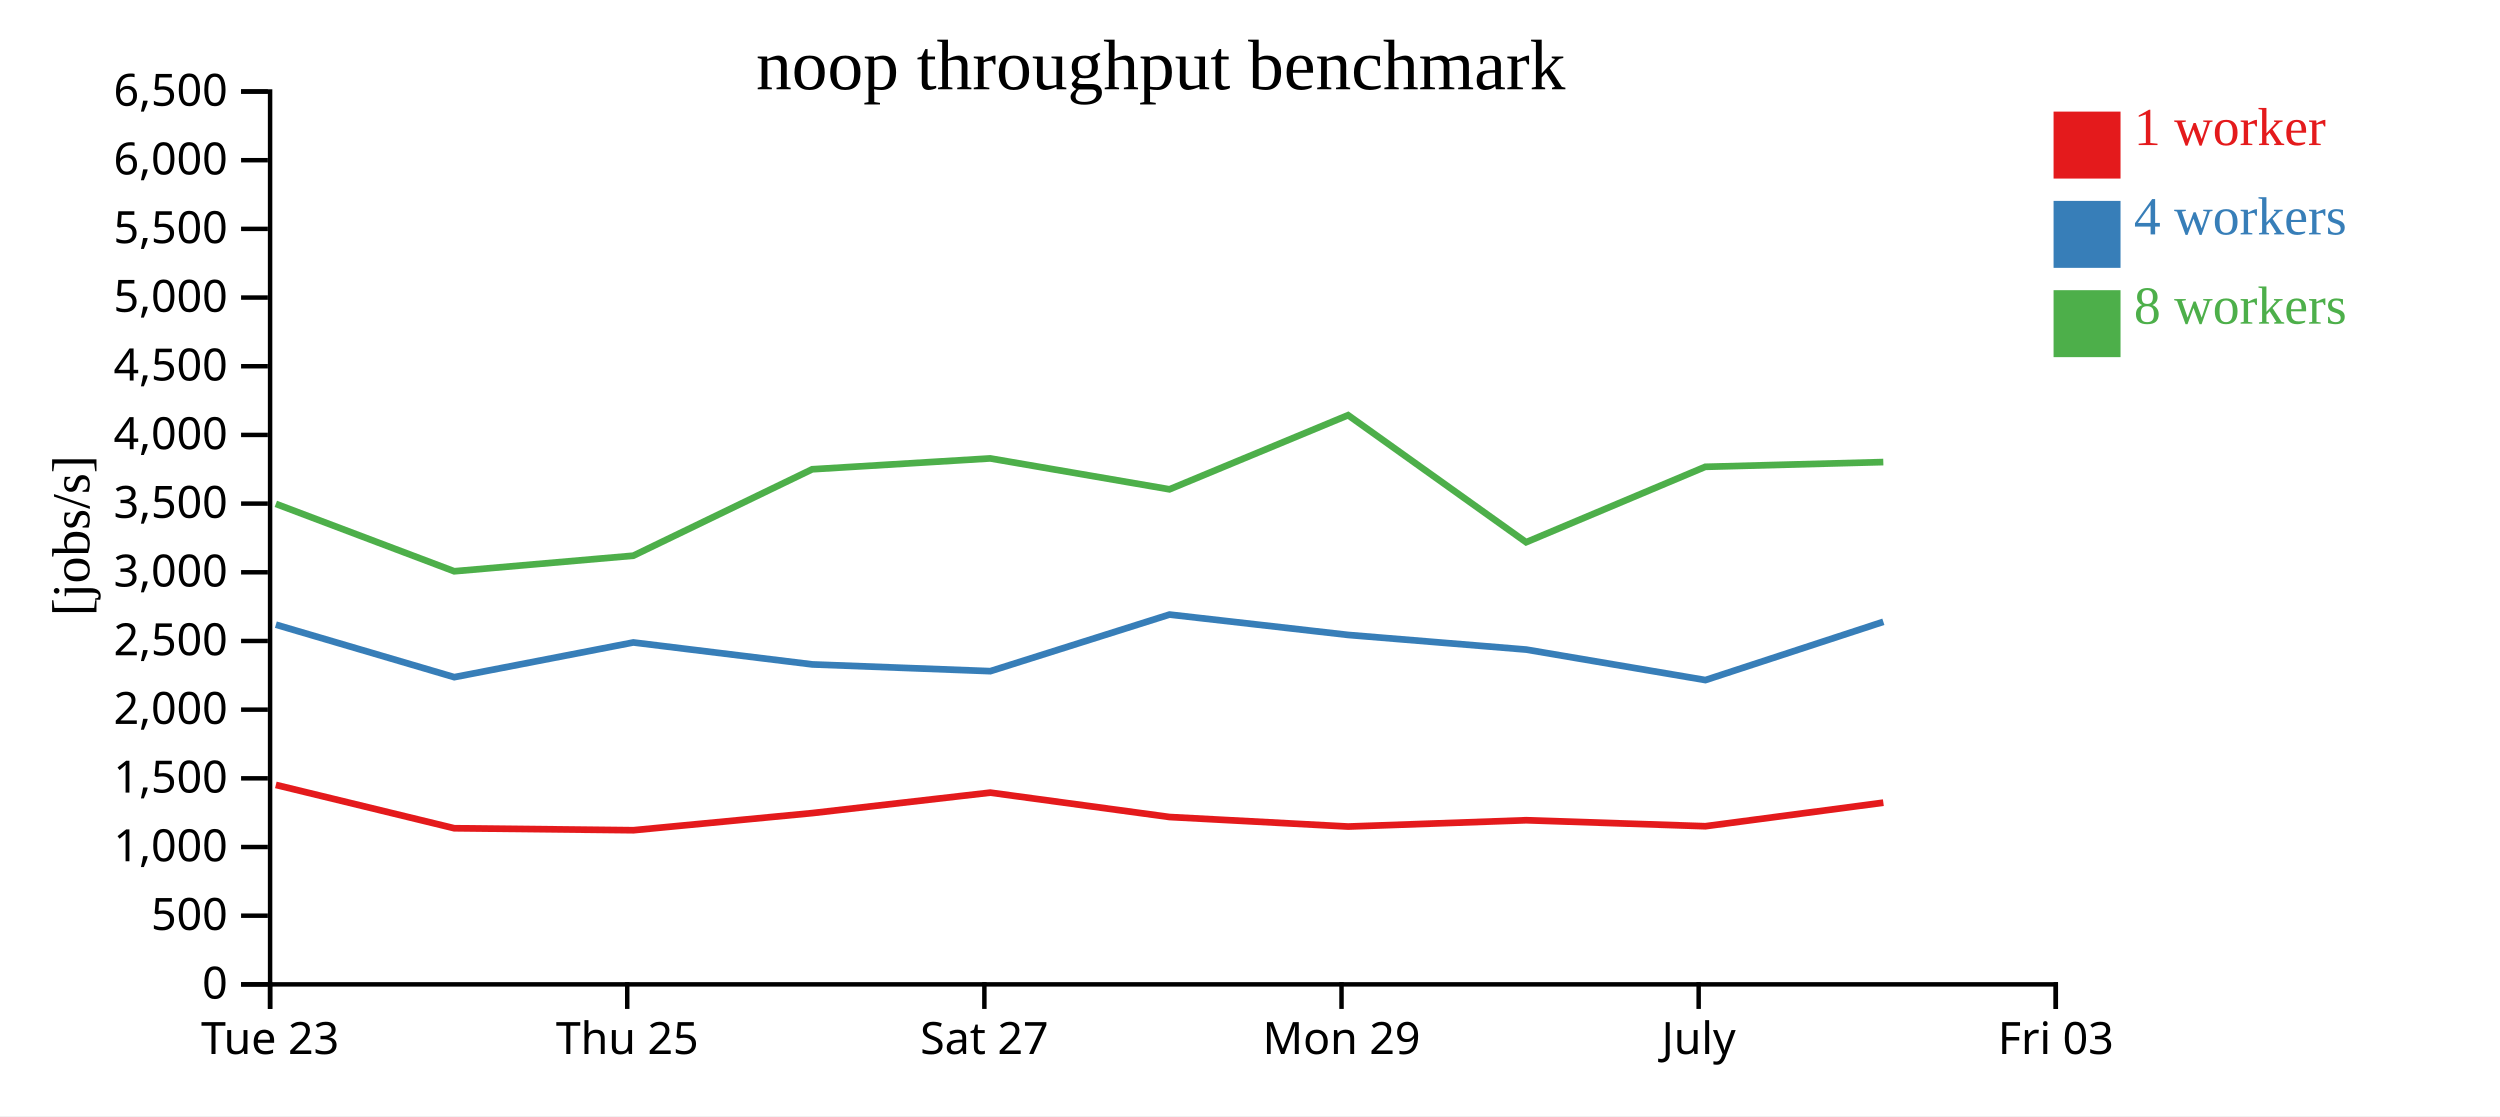
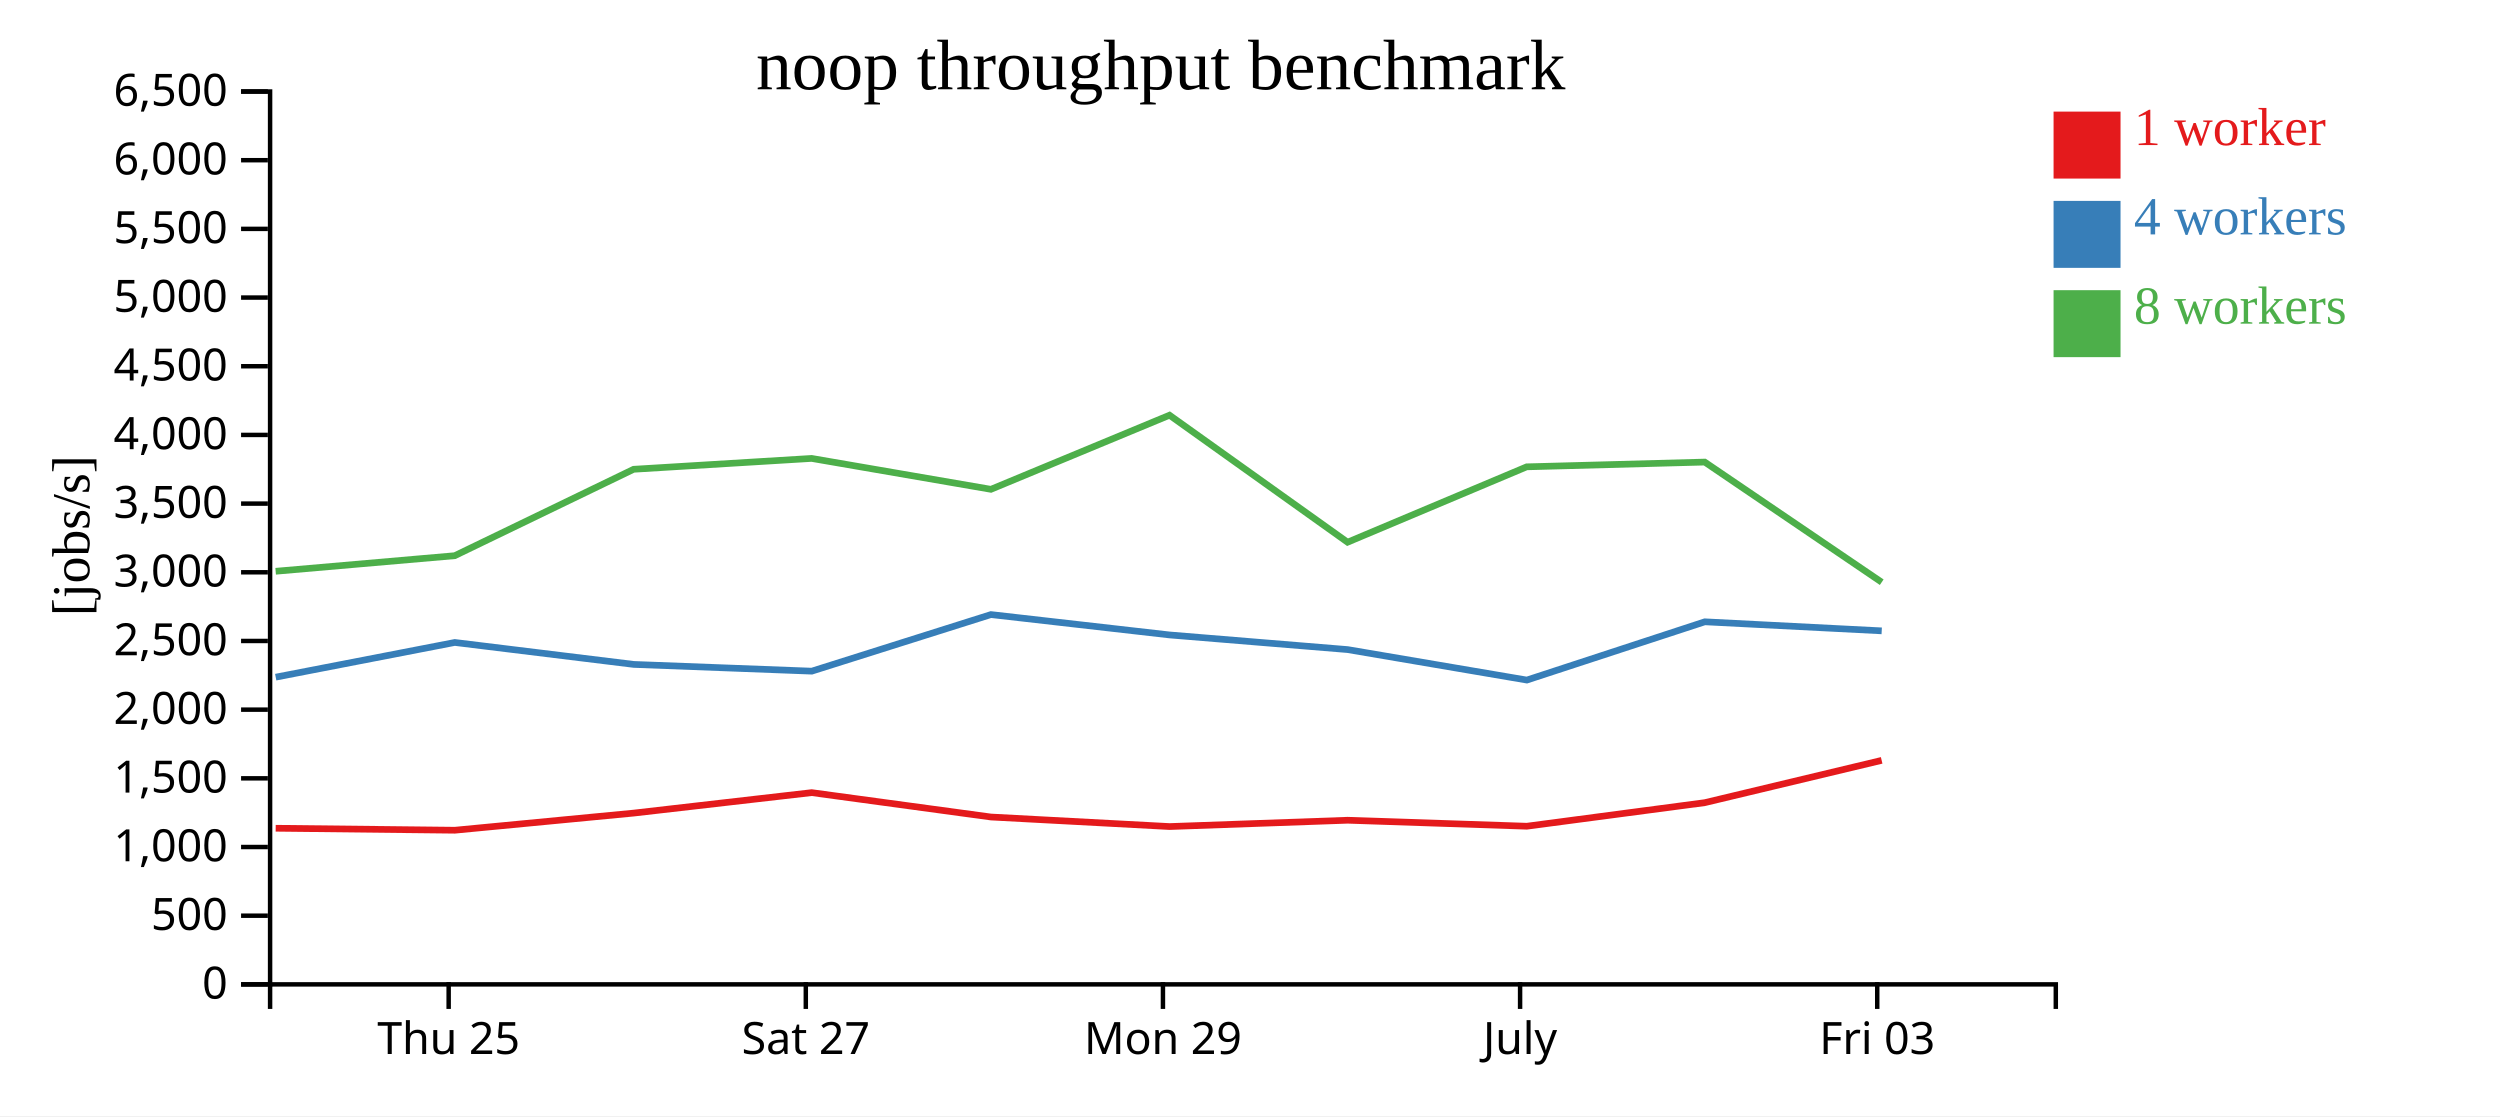
<svg xmlns="http://www.w3.org/2000/svg" width="560" height="250">
  <rect width="100%" height="100%" fill="white" />
  <g transform="translate(60,20)">
    <g transform="translate(0,200)" fill="none" font-size="10" font-family="sans-serif" text-anchor="middle">
      <path class="domain" stroke="currentColor" d="M0.5,6V0.5H400.5V6" />
-       <g class="tick" opacity="1" transform="translate(0.5,0)">
-         <line stroke="currentColor" y2="6" />
-         <text fill="currentColor" y="9" dy="0.71em">Tue 23</text>
-       </g>
-       <g class="tick" opacity="1" transform="translate(80.5,0)">
+       <g class="tick" opacity="1" transform="translate(40.5,0)">
        <line stroke="currentColor" y2="6" />
        <text fill="currentColor" y="9" dy="0.71em">Thu 25</text>
      </g>
-       <g class="tick" opacity="1" transform="translate(160.5,0)">
+       <g class="tick" opacity="1" transform="translate(120.5,0)">
        <line stroke="currentColor" y2="6" />
        <text fill="currentColor" y="9" dy="0.71em">Sat 27</text>
      </g>
-       <g class="tick" opacity="1" transform="translate(240.5,0)">
+       <g class="tick" opacity="1" transform="translate(200.5,0)">
        <line stroke="currentColor" y2="6" />
        <text fill="currentColor" y="9" dy="0.71em">Mon 29</text>
      </g>
-       <g class="tick" opacity="1" transform="translate(320.5,0)">
+       <g class="tick" opacity="1" transform="translate(280.5,0)">
        <line stroke="currentColor" y2="6" />
        <text fill="currentColor" y="9" dy="0.71em">July</text>
      </g>
-       <g class="tick" opacity="1" transform="translate(400.5,0)">
+       <g class="tick" opacity="1" transform="translate(360.5,0)">
        <line stroke="currentColor" y2="6" />
        <text fill="currentColor" y="9" dy="0.71em">Fri 03</text>
      </g>
    </g>
    <g fill="none" font-size="10" font-family="sans-serif" text-anchor="end">
      <path class="domain" stroke="currentColor" d="M-6,200.5H0.5V0.5H-6" />
      <g class="tick" opacity="1" transform="translate(0,200.5)">
        <line stroke="currentColor" x2="-6" />
        <text fill="currentColor" x="-9" dy="0.32em">0</text>
      </g>
      <g class="tick" opacity="1" transform="translate(0,185.1154)">
        <line stroke="currentColor" x2="-6" />
        <text fill="currentColor" x="-9" dy="0.32em">500</text>
      </g>
      <g class="tick" opacity="1" transform="translate(0,169.7308)">
        <line stroke="currentColor" x2="-6" />
        <text fill="currentColor" x="-9" dy="0.32em">1,000</text>
      </g>
      <g class="tick" opacity="1" transform="translate(0,154.3462)">
        <line stroke="currentColor" x2="-6" />
        <text fill="currentColor" x="-9" dy="0.32em">1,500</text>
      </g>
      <g class="tick" opacity="1" transform="translate(0,138.9615)">
        <line stroke="currentColor" x2="-6" />
        <text fill="currentColor" x="-9" dy="0.32em">2,000</text>
      </g>
      <g class="tick" opacity="1" transform="translate(0,123.5769)">
        <line stroke="currentColor" x2="-6" />
        <text fill="currentColor" x="-9" dy="0.32em">2,500</text>
      </g>
      <g class="tick" opacity="1" transform="translate(0,108.1923)">
        <line stroke="currentColor" x2="-6" />
        <text fill="currentColor" x="-9" dy="0.32em">3,000</text>
      </g>
      <g class="tick" opacity="1" transform="translate(0,92.80769)">
        <line stroke="currentColor" x2="-6" />
        <text fill="currentColor" x="-9" dy="0.32em">3,500</text>
      </g>
      <g class="tick" opacity="1" transform="translate(0,77.42308)">
        <line stroke="currentColor" x2="-6" />
        <text fill="currentColor" x="-9" dy="0.32em">4,000</text>
      </g>
      <g class="tick" opacity="1" transform="translate(0,62.03846)">
        <line stroke="currentColor" x2="-6" />
        <text fill="currentColor" x="-9" dy="0.32em">4,500</text>
      </g>
      <g class="tick" opacity="1" transform="translate(0,46.65385)">
        <line stroke="currentColor" x2="-6" />
        <text fill="currentColor" x="-9" dy="0.32em">5,000</text>
      </g>
      <g class="tick" opacity="1" transform="translate(0,31.26923)">
        <line stroke="currentColor" x2="-6" />
        <text fill="currentColor" x="-9" dy="0.32em">5,500</text>
      </g>
      <g class="tick" opacity="1" transform="translate(0,15.88462)">
        <line stroke="currentColor" x2="-6" />
        <text fill="currentColor" x="-9" dy="0.32em">6,000</text>
      </g>
      <g class="tick" opacity="1" transform="translate(0,0.5)">
        <line stroke="currentColor" x2="-6" />
        <text fill="currentColor" x="-9" dy="0.32em">6,500</text>
      </g>
    </g>
    <text text-anchor="middle" style="font-size: 12px" transform="rotate(-90)" y="-40" x="-100">[jobs/s]</text>
    <text text-anchor="middle" style="font-size: 16px" y="0" x="200">noop throughput benchmark</text>
-     <path class="line" fill="none" stroke="#e41a1c" stroke-width="1.5" d="M1.783,155.819L41.753,165.527L81.885,165.972L121.947,162.133L161.819,157.549L201.967,163.011L241.992,165.148L281.867,163.733L321.996,165.076L361.873,159.796" />
-     <path class="line" fill="none" stroke="#377eb8" stroke-width="1.5" d="M1.792,119.926L41.758,131.684L81.87,123.91L121.956,128.829L161.835,130.34L201.968,117.663L241.993,122.228L281.867,125.507L322.012,132.335L361.873,119.283" />
-     <path class="line" fill="none" stroke="#4daf4a" stroke-width="1.5" d="M1.782,92.868L41.745,107.965L81.861,104.475L121.933,85.118L161.807,82.686L201.96,89.608L241.968,73.004L281.851,101.457L321.98,84.569L361.861,83.505" />
+     <path class="line" fill="none" stroke="#e41a1c" stroke-width="1.5" d="M1.753,165.527L41.885,165.972L81.947,162.133L121.819,157.549L161.967,163.011L201.992,165.148L241.867,163.733L281.996,165.076L321.873,159.796L361.491,150.321" />
+     <path class="line" fill="none" stroke="#377eb8" stroke-width="1.5" d="M1.758,131.684L41.87,123.91L81.956,128.829L121.835,130.34L161.968,117.663L201.993,122.228L241.867,125.507L282.012,132.335L321.873,119.283L361.504,121.312" />
+     <path class="line" fill="none" stroke="#4daf4a" stroke-width="1.5" d="M1.745,107.965L41.861,104.475L81.933,85.118L121.807,82.686L161.96,89.608L201.968,73.004L241.851,101.457L281.98,84.569L321.861,83.505L361.505,110.418" />
    <rect class="dot" x="400" y="5" width="15" height="15" style="fill: #e41a1c;" />
    <rect class="dot" x="400" y="25" width="15" height="15" style="fill: #377eb8;" />
    <rect class="dot" x="400" y="45" width="15" height="15" style="fill: #4daf4a;" />
    <text class="label" x="418" y="12.5" style="fill: #e41a1c; alignment-baseline: middle;" text-anchor="left">1 worker</text>
    <text class="label" x="418" y="32.5" style="fill: #377eb8; alignment-baseline: middle;" text-anchor="left">4 workers</text>
    <text class="label" x="418" y="52.5" style="fill: #4daf4a; alignment-baseline: middle;" text-anchor="left">8 workers</text>
  </g>
</svg>
